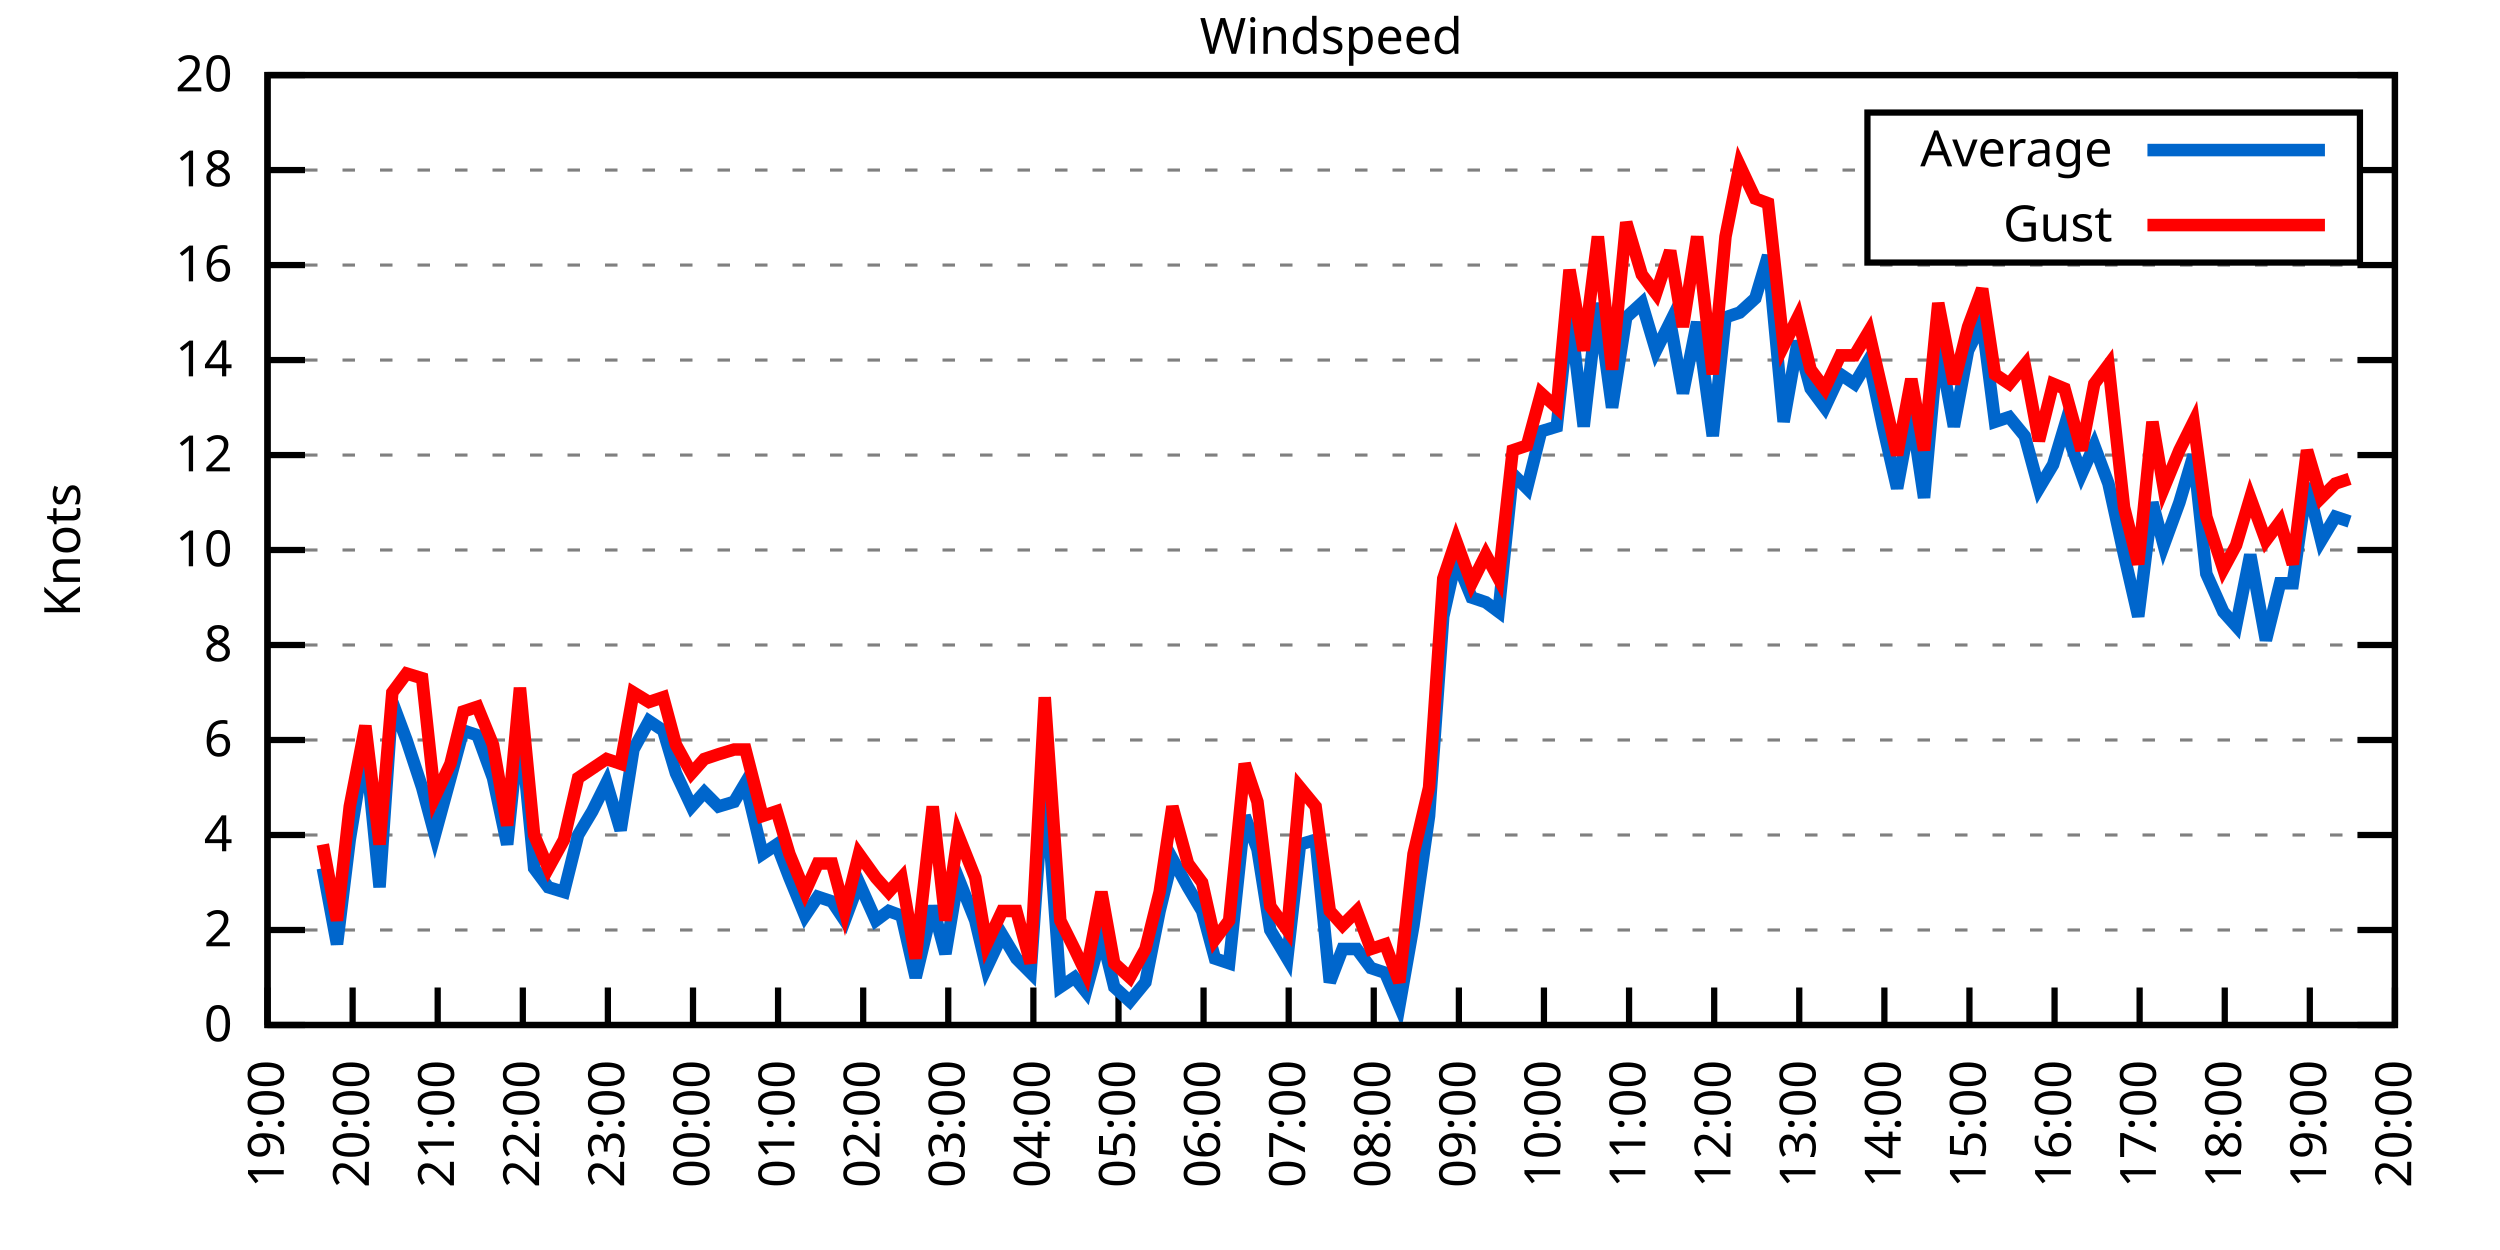
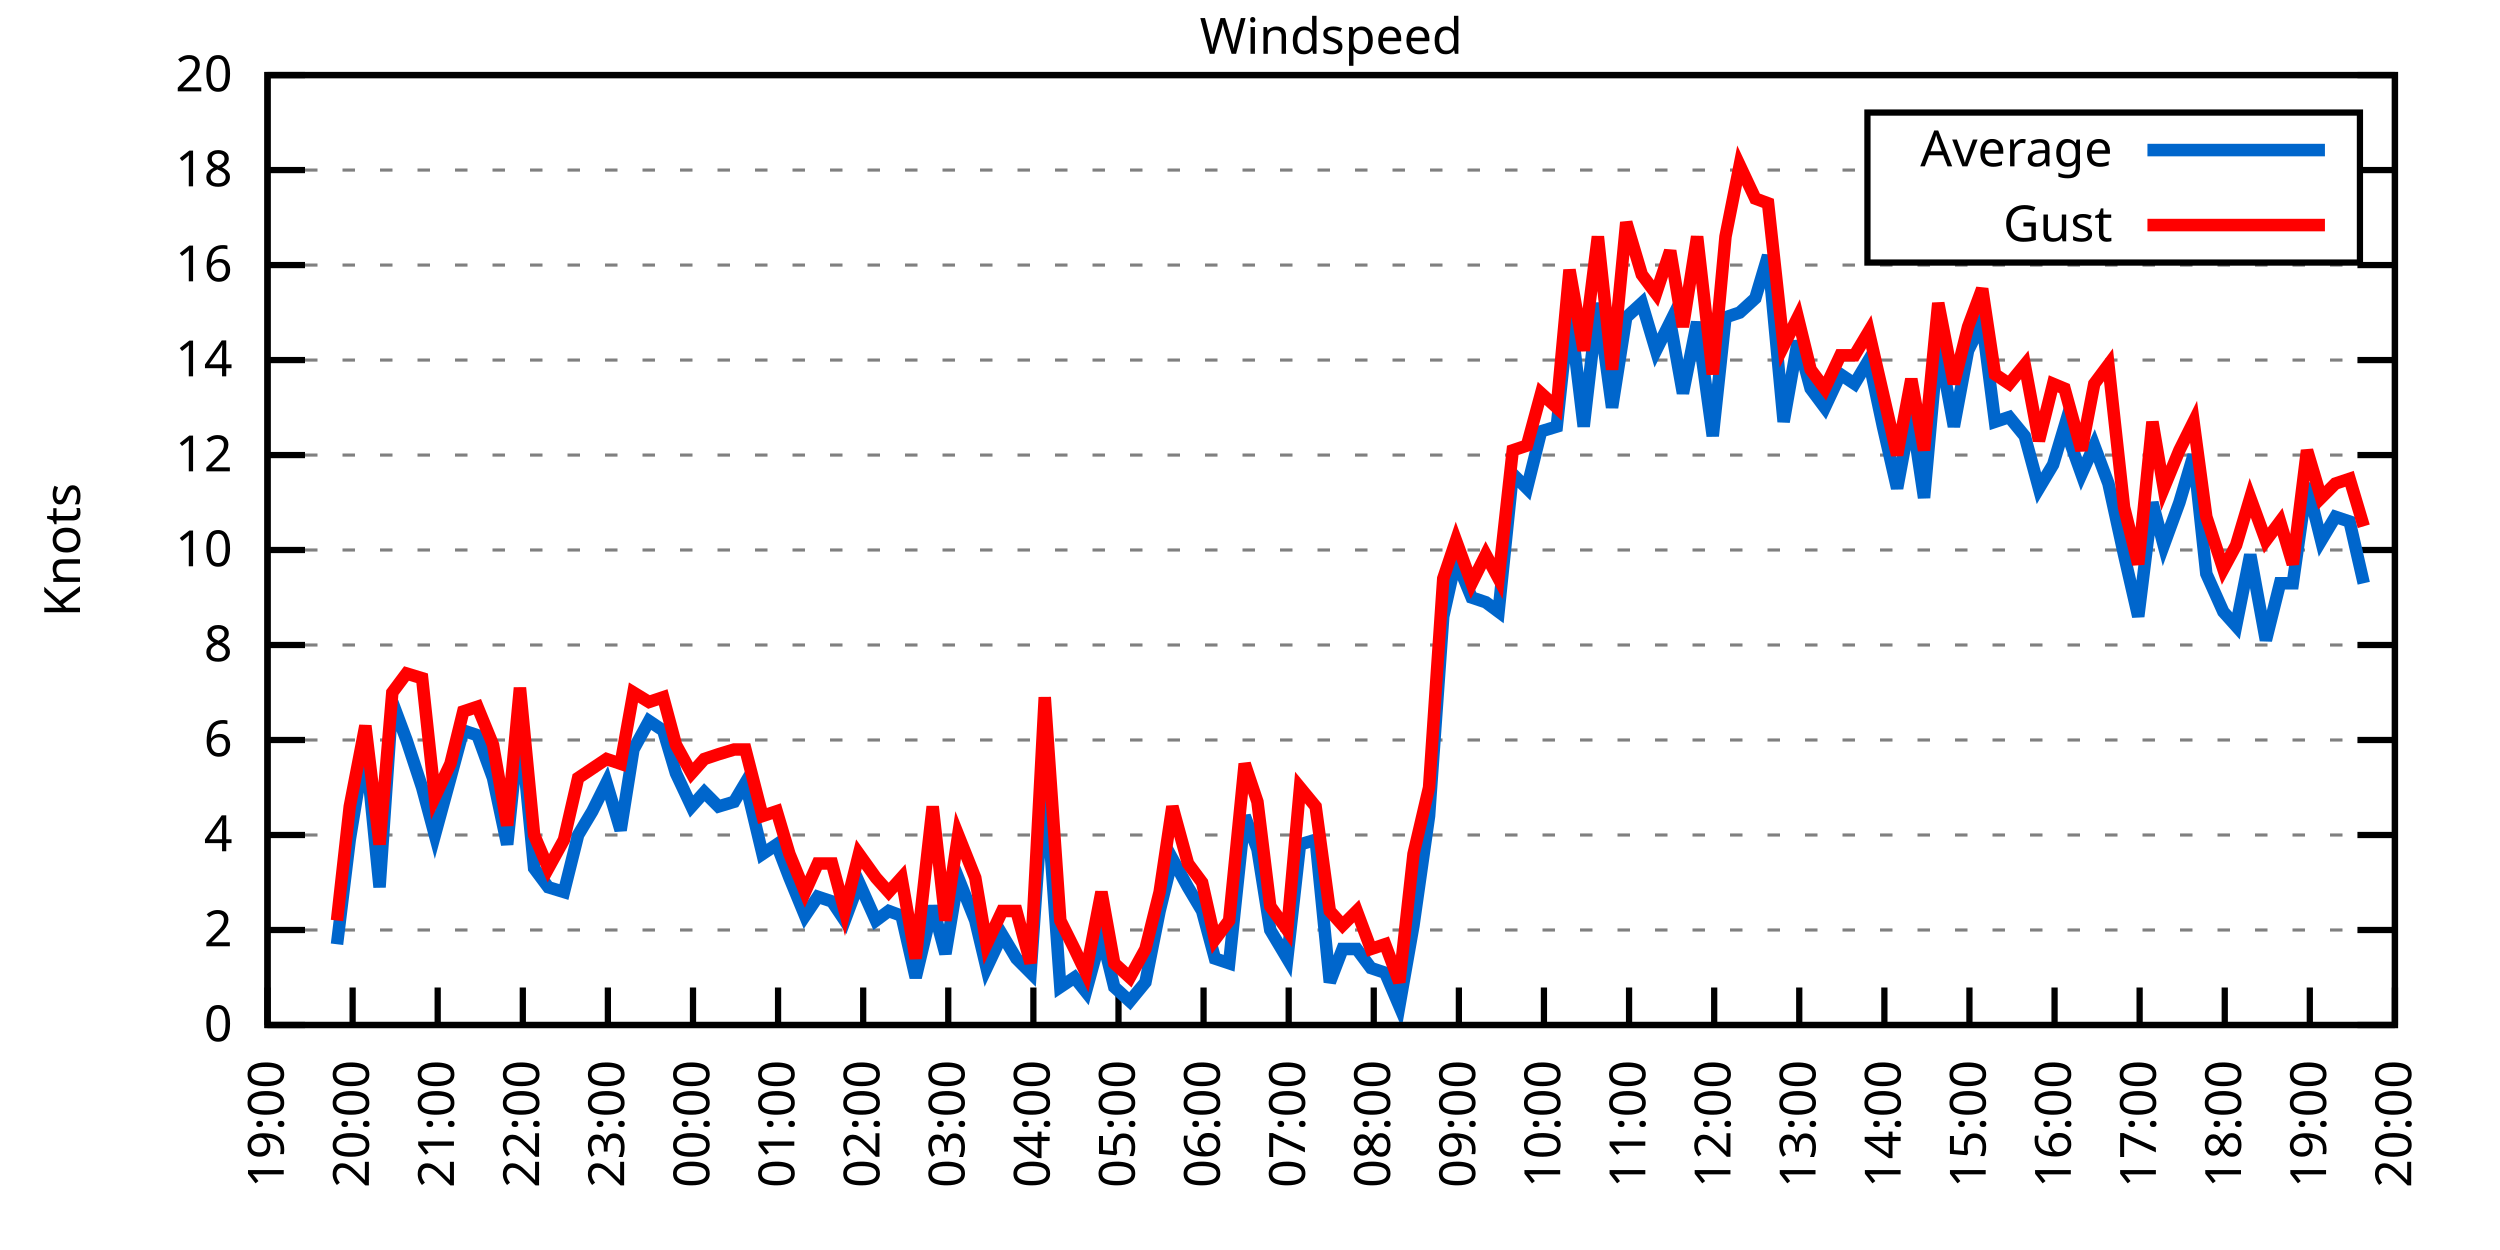
<svg xmlns="http://www.w3.org/2000/svg" xmlns:xlink="http://www.w3.org/1999/xlink" width="400" height="200" viewBox="0 0 400 200">
  <g id="gnuplot_canvas">
    <rect x="0" y="0" width="400" height="200" fill="none" />
    <defs>
      <circle id="gpDot" r="0.5" stroke-width="0.5" stroke="currentColor" />
      <path id="gpPt0" stroke-width="0.333" stroke="currentColor" d="M-1,0 h2 M0,-1 v2" />
      <path id="gpPt1" stroke-width="0.333" stroke="currentColor" d="M-1,-1 L1,1 M1,-1 L-1,1" />
      <path id="gpPt2" stroke-width="0.333" stroke="currentColor" d="M-1,0 L1,0 M0,-1 L0,1 M-1,-1 L1,1 M-1,1 L1,-1" />
      <rect id="gpPt3" stroke-width="0.333" stroke="currentColor" x="-1" y="-1" width="2" height="2" />
      <rect id="gpPt4" stroke-width="0.333" stroke="currentColor" fill="currentColor" x="-1" y="-1" width="2" height="2" />
      <circle id="gpPt5" stroke-width="0.333" stroke="currentColor" cx="0" cy="0" r="1" />
      <use xlink:href="#gpPt5" id="gpPt6" fill="currentColor" stroke="none" />
      <path id="gpPt7" stroke-width="0.333" stroke="currentColor" d="M0,-1.33 L-1.33,0.67 L1.33,0.67 z" />
      <use xlink:href="#gpPt7" id="gpPt8" fill="currentColor" stroke="none" />
      <use xlink:href="#gpPt7" id="gpPt9" stroke="currentColor" transform="rotate(180)" />
      <use xlink:href="#gpPt9" id="gpPt10" fill="currentColor" stroke="none" />
      <use xlink:href="#gpPt3" id="gpPt11" stroke="currentColor" transform="rotate(45)" />
      <use xlink:href="#gpPt11" id="gpPt12" fill="currentColor" stroke="none" />
      <path id="gpPt13" stroke-width="0.333" stroke="currentColor" d="M0,1.330 L1.265,0.411 L0.782,-1.067 L-0.782,-1.076 L-1.265,0.411 z" />
      <use xlink:href="#gpPt13" id="gpPt14" fill="currentColor" stroke="none" />
      <filter id="textbox" filterUnits="objectBoundingBox" x="0" y="0" height="1" width="1">
        <feFlood flood-color="white" flood-opacity="1" result="bgnd" />
        <feComposite in="SourceGraphic" in2="bgnd" operator="atop" />
      </filter>
      <filter id="greybox" filterUnits="objectBoundingBox" x="0" y="0" height="1" width="1">
        <feFlood flood-color="lightgrey" flood-opacity="1" result="grey" />
        <feComposite in="SourceGraphic" in2="grey" operator="atop" />
      </filter>
    </defs>
    <g fill="none" color="white" stroke="currentColor" stroke-width="1.00" stroke-linecap="butt" stroke-linejoin="miter">
</g>
    <g fill="none" color="black" stroke="currentColor" stroke-width="1.00" stroke-linecap="butt" stroke-linejoin="miter">
      <g stroke="none" shape-rendering="crispEdges">
        <polygon fill="rgb(255, 255, 255)" points="42.80,164.00 383.18,164.00 383.18,12.02 42.80,12.02 " />
      </g>
    </g>
    <g fill="none" color="black" stroke="currentColor" stroke-width="1.00" stroke-linecap="butt" stroke-linejoin="miter">
</g>
    <g fill="none" color="black" stroke="black" stroke-width="0.50" stroke-linecap="butt" stroke-linejoin="miter">
</g>
    <g fill="none" color="gray" stroke="currentColor" stroke-width="0.50" stroke-linecap="butt" stroke-linejoin="miter">
      <path stroke="gray" stroke-dasharray="2,4" class="gridline" d="M42.80,164.00 L383.19,164.00  " />
    </g>
    <g fill="none" color="gray" stroke="gray" stroke-width="1.00" stroke-linecap="butt" stroke-linejoin="miter">
</g>
    <g fill="none" color="black" stroke="currentColor" stroke-width="1.00" stroke-linecap="butt" stroke-linejoin="miter">
      <path stroke="black" d="M42.80,164.00 L48.80,164.00 M383.19,164.00 L377.19,164.00  " />
      <g transform="translate(37.20,166.60)" stroke="none" fill="black" font-family="Sans" font-size="8.00" text-anchor="end">
        <text>
          <tspan font-family="Sans"> 0</tspan>
        </text>
      </g>
    </g>
    <g fill="none" color="black" stroke="currentColor" stroke-width="1.00" stroke-linecap="butt" stroke-linejoin="miter">
</g>
    <g fill="none" color="black" stroke="black" stroke-width="0.50" stroke-linecap="butt" stroke-linejoin="miter">
</g>
    <g fill="none" color="gray" stroke="currentColor" stroke-width="0.50" stroke-linecap="butt" stroke-linejoin="miter">
      <path stroke="gray" stroke-dasharray="2,4" class="gridline" d="M42.80,148.80 L383.19,148.80  " />
    </g>
    <g fill="none" color="gray" stroke="gray" stroke-width="1.00" stroke-linecap="butt" stroke-linejoin="miter">
</g>
    <g fill="none" color="black" stroke="currentColor" stroke-width="1.00" stroke-linecap="butt" stroke-linejoin="miter">
      <path stroke="black" d="M42.80,148.80 L48.80,148.80 M383.19,148.80 L377.19,148.80  " />
      <g transform="translate(37.20,151.40)" stroke="none" fill="black" font-family="Sans" font-size="8.00" text-anchor="end">
        <text>
          <tspan font-family="Sans"> 2</tspan>
        </text>
      </g>
    </g>
    <g fill="none" color="black" stroke="currentColor" stroke-width="1.00" stroke-linecap="butt" stroke-linejoin="miter">
</g>
    <g fill="none" color="black" stroke="black" stroke-width="0.50" stroke-linecap="butt" stroke-linejoin="miter">
</g>
    <g fill="none" color="gray" stroke="currentColor" stroke-width="0.50" stroke-linecap="butt" stroke-linejoin="miter">
      <path stroke="gray" stroke-dasharray="2,4" class="gridline" d="M42.80,133.60 L383.19,133.60  " />
    </g>
    <g fill="none" color="gray" stroke="gray" stroke-width="1.00" stroke-linecap="butt" stroke-linejoin="miter">
</g>
    <g fill="none" color="black" stroke="currentColor" stroke-width="1.00" stroke-linecap="butt" stroke-linejoin="miter">
      <path stroke="black" d="M42.80,133.60 L48.80,133.60 M383.19,133.60 L377.19,133.60  " />
      <g transform="translate(37.20,136.20)" stroke="none" fill="black" font-family="Sans" font-size="8.00" text-anchor="end">
        <text>
          <tspan font-family="Sans"> 4</tspan>
        </text>
      </g>
    </g>
    <g fill="none" color="black" stroke="currentColor" stroke-width="1.00" stroke-linecap="butt" stroke-linejoin="miter">
</g>
    <g fill="none" color="black" stroke="black" stroke-width="0.50" stroke-linecap="butt" stroke-linejoin="miter">
</g>
    <g fill="none" color="gray" stroke="currentColor" stroke-width="0.50" stroke-linecap="butt" stroke-linejoin="miter">
      <path stroke="gray" stroke-dasharray="2,4" class="gridline" d="M42.80,118.40 L383.19,118.40  " />
    </g>
    <g fill="none" color="gray" stroke="gray" stroke-width="1.00" stroke-linecap="butt" stroke-linejoin="miter">
</g>
    <g fill="none" color="black" stroke="currentColor" stroke-width="1.00" stroke-linecap="butt" stroke-linejoin="miter">
      <path stroke="black" d="M42.80,118.40 L48.80,118.40 M383.19,118.40 L377.19,118.40  " />
      <g transform="translate(37.20,121.00)" stroke="none" fill="black" font-family="Sans" font-size="8.00" text-anchor="end">
        <text>
          <tspan font-family="Sans"> 6</tspan>
        </text>
      </g>
    </g>
    <g fill="none" color="black" stroke="currentColor" stroke-width="1.00" stroke-linecap="butt" stroke-linejoin="miter">
</g>
    <g fill="none" color="black" stroke="black" stroke-width="0.50" stroke-linecap="butt" stroke-linejoin="miter">
</g>
    <g fill="none" color="gray" stroke="currentColor" stroke-width="0.50" stroke-linecap="butt" stroke-linejoin="miter">
      <path stroke="gray" stroke-dasharray="2,4" class="gridline" d="M42.80,103.20 L383.19,103.20  " />
    </g>
    <g fill="none" color="gray" stroke="gray" stroke-width="1.00" stroke-linecap="butt" stroke-linejoin="miter">
</g>
    <g fill="none" color="black" stroke="currentColor" stroke-width="1.00" stroke-linecap="butt" stroke-linejoin="miter">
      <path stroke="black" d="M42.80,103.20 L48.80,103.20 M383.19,103.20 L377.19,103.20  " />
      <g transform="translate(37.20,105.80)" stroke="none" fill="black" font-family="Sans" font-size="8.00" text-anchor="end">
        <text>
          <tspan font-family="Sans"> 8</tspan>
        </text>
      </g>
    </g>
    <g fill="none" color="black" stroke="currentColor" stroke-width="1.00" stroke-linecap="butt" stroke-linejoin="miter">
</g>
    <g fill="none" color="black" stroke="black" stroke-width="0.50" stroke-linecap="butt" stroke-linejoin="miter">
</g>
    <g fill="none" color="gray" stroke="currentColor" stroke-width="0.50" stroke-linecap="butt" stroke-linejoin="miter">
      <path stroke="gray" stroke-dasharray="2,4" class="gridline" d="M42.80,88.00 L383.19,88.00  " />
    </g>
    <g fill="none" color="gray" stroke="gray" stroke-width="1.00" stroke-linecap="butt" stroke-linejoin="miter">
</g>
    <g fill="none" color="black" stroke="currentColor" stroke-width="1.00" stroke-linecap="butt" stroke-linejoin="miter">
      <path stroke="black" d="M42.80,88.00 L48.80,88.00 M383.19,88.00 L377.19,88.00  " />
      <g transform="translate(37.20,90.60)" stroke="none" fill="black" font-family="Sans" font-size="8.00" text-anchor="end">
        <text>
          <tspan font-family="Sans"> 10</tspan>
        </text>
      </g>
    </g>
    <g fill="none" color="black" stroke="currentColor" stroke-width="1.00" stroke-linecap="butt" stroke-linejoin="miter">
</g>
    <g fill="none" color="black" stroke="black" stroke-width="0.50" stroke-linecap="butt" stroke-linejoin="miter">
</g>
    <g fill="none" color="gray" stroke="currentColor" stroke-width="0.50" stroke-linecap="butt" stroke-linejoin="miter">
      <path stroke="gray" stroke-dasharray="2,4" class="gridline" d="M42.80,72.81 L383.19,72.81  " />
    </g>
    <g fill="none" color="gray" stroke="gray" stroke-width="1.00" stroke-linecap="butt" stroke-linejoin="miter">
</g>
    <g fill="none" color="black" stroke="currentColor" stroke-width="1.00" stroke-linecap="butt" stroke-linejoin="miter">
      <path stroke="black" d="M42.80,72.81 L48.80,72.81 M383.19,72.81 L377.19,72.81  " />
      <g transform="translate(37.20,75.41)" stroke="none" fill="black" font-family="Sans" font-size="8.00" text-anchor="end">
        <text>
          <tspan font-family="Sans"> 12</tspan>
        </text>
      </g>
    </g>
    <g fill="none" color="black" stroke="currentColor" stroke-width="1.00" stroke-linecap="butt" stroke-linejoin="miter">
</g>
    <g fill="none" color="black" stroke="black" stroke-width="0.50" stroke-linecap="butt" stroke-linejoin="miter">
</g>
    <g fill="none" color="gray" stroke="currentColor" stroke-width="0.50" stroke-linecap="butt" stroke-linejoin="miter">
      <path stroke="gray" stroke-dasharray="2,4" class="gridline" d="M42.80,57.61 L383.19,57.61  " />
    </g>
    <g fill="none" color="gray" stroke="gray" stroke-width="1.00" stroke-linecap="butt" stroke-linejoin="miter">
</g>
    <g fill="none" color="black" stroke="currentColor" stroke-width="1.00" stroke-linecap="butt" stroke-linejoin="miter">
      <path stroke="black" d="M42.80,57.61 L48.80,57.61 M383.19,57.61 L377.19,57.61  " />
      <g transform="translate(37.20,60.21)" stroke="none" fill="black" font-family="Sans" font-size="8.00" text-anchor="end">
        <text>
          <tspan font-family="Sans"> 14</tspan>
        </text>
      </g>
    </g>
    <g fill="none" color="black" stroke="currentColor" stroke-width="1.00" stroke-linecap="butt" stroke-linejoin="miter">
</g>
    <g fill="none" color="black" stroke="black" stroke-width="0.50" stroke-linecap="butt" stroke-linejoin="miter">
</g>
    <g fill="none" color="gray" stroke="currentColor" stroke-width="0.50" stroke-linecap="butt" stroke-linejoin="miter">
      <path stroke="gray" stroke-dasharray="2,4" class="gridline" d="M42.80,42.41 L383.19,42.41  " />
    </g>
    <g fill="none" color="gray" stroke="gray" stroke-width="1.00" stroke-linecap="butt" stroke-linejoin="miter">
</g>
    <g fill="none" color="black" stroke="currentColor" stroke-width="1.00" stroke-linecap="butt" stroke-linejoin="miter">
      <path stroke="black" d="M42.80,42.41 L48.80,42.41 M383.19,42.41 L377.19,42.41  " />
      <g transform="translate(37.20,45.01)" stroke="none" fill="black" font-family="Sans" font-size="8.00" text-anchor="end">
        <text>
          <tspan font-family="Sans"> 16</tspan>
        </text>
      </g>
    </g>
    <g fill="none" color="black" stroke="currentColor" stroke-width="1.00" stroke-linecap="butt" stroke-linejoin="miter">
</g>
    <g fill="none" color="black" stroke="black" stroke-width="0.50" stroke-linecap="butt" stroke-linejoin="miter">
</g>
    <g fill="none" color="gray" stroke="currentColor" stroke-width="0.50" stroke-linecap="butt" stroke-linejoin="miter">
      <path stroke="gray" stroke-dasharray="2,4" class="gridline" d="M42.80,27.21 L298.79,27.21 M377.59,27.21 L383.19,27.21  " />
    </g>
    <g fill="none" color="gray" stroke="gray" stroke-width="1.00" stroke-linecap="butt" stroke-linejoin="miter">
</g>
    <g fill="none" color="black" stroke="currentColor" stroke-width="1.00" stroke-linecap="butt" stroke-linejoin="miter">
      <path stroke="black" d="M42.80,27.21 L48.80,27.21 M383.19,27.21 L377.19,27.21  " />
      <g transform="translate(37.20,29.81)" stroke="none" fill="black" font-family="Sans" font-size="8.00" text-anchor="end">
        <text>
          <tspan font-family="Sans"> 18</tspan>
        </text>
      </g>
    </g>
    <g fill="none" color="black" stroke="currentColor" stroke-width="1.00" stroke-linecap="butt" stroke-linejoin="miter">
</g>
    <g fill="none" color="black" stroke="black" stroke-width="0.50" stroke-linecap="butt" stroke-linejoin="miter">
</g>
    <g fill="none" color="gray" stroke="currentColor" stroke-width="0.50" stroke-linecap="butt" stroke-linejoin="miter">
      <path stroke="gray" stroke-dasharray="2,4" class="gridline" d="M42.80,12.01 L383.19,12.01  " />
    </g>
    <g fill="none" color="gray" stroke="gray" stroke-width="1.00" stroke-linecap="butt" stroke-linejoin="miter">
</g>
    <g fill="none" color="black" stroke="currentColor" stroke-width="1.00" stroke-linecap="butt" stroke-linejoin="miter">
      <path stroke="black" d="M42.80,12.01 L48.80,12.01 M383.19,12.01 L377.19,12.01  " />
      <g transform="translate(37.20,14.61)" stroke="none" fill="black" font-family="Sans" font-size="8.00" text-anchor="end">
        <text>
          <tspan font-family="Sans"> 20</tspan>
        </text>
      </g>
    </g>
    <g fill="none" color="black" stroke="currentColor" stroke-width="1.00" stroke-linecap="butt" stroke-linejoin="miter">
      <path stroke="black" d="M42.80,164.00 L42.80,158.00  " />
      <g transform="translate(45.40,169.60) rotate(270.00)" stroke="none" fill="black" font-family="Sans" font-size="8.00" text-anchor="end">
        <text>
          <tspan font-family="Sans">19:00</tspan>
        </text>
      </g>
    </g>
    <g fill="none" color="black" stroke="currentColor" stroke-width="1.00" stroke-linecap="butt" stroke-linejoin="miter">
      <path stroke="black" d="M56.42,164.00 L56.42,158.00  " />
      <g transform="translate(59.02,169.60) rotate(270.00)" stroke="none" fill="black" font-family="Sans" font-size="8.00" text-anchor="end">
        <text>
          <tspan font-family="Sans">20:00</tspan>
        </text>
      </g>
    </g>
    <g fill="none" color="black" stroke="currentColor" stroke-width="1.00" stroke-linecap="butt" stroke-linejoin="miter">
      <path stroke="black" d="M70.03,164.00 L70.03,158.00  " />
      <g transform="translate(72.63,169.60) rotate(270.00)" stroke="none" fill="black" font-family="Sans" font-size="8.00" text-anchor="end">
        <text>
          <tspan font-family="Sans">21:00</tspan>
        </text>
      </g>
    </g>
    <g fill="none" color="black" stroke="currentColor" stroke-width="1.00" stroke-linecap="butt" stroke-linejoin="miter">
      <path stroke="black" d="M83.65,164.00 L83.65,158.00  " />
      <g transform="translate(86.25,169.60) rotate(270.00)" stroke="none" fill="black" font-family="Sans" font-size="8.00" text-anchor="end">
        <text>
          <tspan font-family="Sans">22:00</tspan>
        </text>
      </g>
    </g>
    <g fill="none" color="black" stroke="currentColor" stroke-width="1.00" stroke-linecap="butt" stroke-linejoin="miter">
      <path stroke="black" d="M97.26,164.00 L97.26,158.00  " />
      <g transform="translate(99.86,169.60) rotate(270.00)" stroke="none" fill="black" font-family="Sans" font-size="8.00" text-anchor="end">
        <text>
          <tspan font-family="Sans">23:00</tspan>
        </text>
      </g>
    </g>
    <g fill="none" color="black" stroke="currentColor" stroke-width="1.00" stroke-linecap="butt" stroke-linejoin="miter">
      <path stroke="black" d="M110.88,164.00 L110.88,158.00  " />
      <g transform="translate(113.48,169.60) rotate(270.00)" stroke="none" fill="black" font-family="Sans" font-size="8.00" text-anchor="end">
        <text>
          <tspan font-family="Sans">00:00</tspan>
        </text>
      </g>
    </g>
    <g fill="none" color="black" stroke="currentColor" stroke-width="1.00" stroke-linecap="butt" stroke-linejoin="miter">
      <path stroke="black" d="M124.49,164.00 L124.49,158.00  " />
      <g transform="translate(127.09,169.60) rotate(270.00)" stroke="none" fill="black" font-family="Sans" font-size="8.00" text-anchor="end">
        <text>
          <tspan font-family="Sans">01:00</tspan>
        </text>
      </g>
    </g>
    <g fill="none" color="black" stroke="currentColor" stroke-width="1.00" stroke-linecap="butt" stroke-linejoin="miter">
      <path stroke="black" d="M138.11,164.00 L138.11,158.00  " />
      <g transform="translate(140.71,169.60) rotate(270.00)" stroke="none" fill="black" font-family="Sans" font-size="8.00" text-anchor="end">
        <text>
          <tspan font-family="Sans">02:00</tspan>
        </text>
      </g>
    </g>
    <g fill="none" color="black" stroke="currentColor" stroke-width="1.00" stroke-linecap="butt" stroke-linejoin="miter">
      <path stroke="black" d="M151.72,164.00 L151.72,158.00  " />
      <g transform="translate(154.32,169.60) rotate(270.00)" stroke="none" fill="black" font-family="Sans" font-size="8.00" text-anchor="end">
        <text>
          <tspan font-family="Sans">03:00</tspan>
        </text>
      </g>
    </g>
    <g fill="none" color="black" stroke="currentColor" stroke-width="1.00" stroke-linecap="butt" stroke-linejoin="miter">
      <path stroke="black" d="M165.34,164.00 L165.34,158.00  " />
      <g transform="translate(167.94,169.60) rotate(270.00)" stroke="none" fill="black" font-family="Sans" font-size="8.00" text-anchor="end">
        <text>
          <tspan font-family="Sans">04:00</tspan>
        </text>
      </g>
    </g>
    <g fill="none" color="black" stroke="currentColor" stroke-width="1.00" stroke-linecap="butt" stroke-linejoin="miter">
      <path stroke="black" d="M178.96,164.00 L178.96,158.00  " />
      <g transform="translate(181.56,169.60) rotate(270.00)" stroke="none" fill="black" font-family="Sans" font-size="8.00" text-anchor="end">
        <text>
          <tspan font-family="Sans">05:00</tspan>
        </text>
      </g>
    </g>
    <g fill="none" color="black" stroke="currentColor" stroke-width="1.00" stroke-linecap="butt" stroke-linejoin="miter">
      <path stroke="black" d="M192.57,164.00 L192.57,158.00  " />
      <g transform="translate(195.17,169.60) rotate(270.00)" stroke="none" fill="black" font-family="Sans" font-size="8.00" text-anchor="end">
        <text>
          <tspan font-family="Sans">06:00</tspan>
        </text>
      </g>
    </g>
    <g fill="none" color="black" stroke="currentColor" stroke-width="1.00" stroke-linecap="butt" stroke-linejoin="miter">
      <path stroke="black" d="M206.19,164.00 L206.19,158.00  " />
      <g transform="translate(208.79,169.60) rotate(270.00)" stroke="none" fill="black" font-family="Sans" font-size="8.00" text-anchor="end">
        <text>
          <tspan font-family="Sans">07:00</tspan>
        </text>
      </g>
    </g>
    <g fill="none" color="black" stroke="currentColor" stroke-width="1.00" stroke-linecap="butt" stroke-linejoin="miter">
      <path stroke="black" d="M219.80,164.00 L219.80,158.00  " />
      <g transform="translate(222.40,169.60) rotate(270.00)" stroke="none" fill="black" font-family="Sans" font-size="8.00" text-anchor="end">
        <text>
          <tspan font-family="Sans">08:00</tspan>
        </text>
      </g>
    </g>
    <g fill="none" color="black" stroke="currentColor" stroke-width="1.00" stroke-linecap="butt" stroke-linejoin="miter">
      <path stroke="black" d="M233.42,164.00 L233.42,158.00  " />
      <g transform="translate(236.02,169.60) rotate(270.00)" stroke="none" fill="black" font-family="Sans" font-size="8.00" text-anchor="end">
        <text>
          <tspan font-family="Sans">09:00</tspan>
        </text>
      </g>
    </g>
    <g fill="none" color="black" stroke="currentColor" stroke-width="1.00" stroke-linecap="butt" stroke-linejoin="miter">
      <path stroke="black" d="M247.03,164.00 L247.03,158.00  " />
      <g transform="translate(249.63,169.60) rotate(270.00)" stroke="none" fill="black" font-family="Sans" font-size="8.00" text-anchor="end">
        <text>
          <tspan font-family="Sans">10:00</tspan>
        </text>
      </g>
    </g>
    <g fill="none" color="black" stroke="currentColor" stroke-width="1.00" stroke-linecap="butt" stroke-linejoin="miter">
      <path stroke="black" d="M260.65,164.00 L260.65,158.00  " />
      <g transform="translate(263.25,169.60) rotate(270.00)" stroke="none" fill="black" font-family="Sans" font-size="8.00" text-anchor="end">
        <text>
          <tspan font-family="Sans">11:00</tspan>
        </text>
      </g>
    </g>
    <g fill="none" color="black" stroke="currentColor" stroke-width="1.00" stroke-linecap="butt" stroke-linejoin="miter">
      <path stroke="black" d="M274.27,164.00 L274.27,158.00  " />
      <g transform="translate(276.87,169.60) rotate(270.00)" stroke="none" fill="black" font-family="Sans" font-size="8.00" text-anchor="end">
        <text>
          <tspan font-family="Sans">12:00</tspan>
        </text>
      </g>
    </g>
    <g fill="none" color="black" stroke="currentColor" stroke-width="1.00" stroke-linecap="butt" stroke-linejoin="miter">
      <path stroke="black" d="M287.88,164.00 L287.88,158.00  " />
      <g transform="translate(290.48,169.60) rotate(270.00)" stroke="none" fill="black" font-family="Sans" font-size="8.00" text-anchor="end">
        <text>
          <tspan font-family="Sans">13:00</tspan>
        </text>
      </g>
    </g>
    <g fill="none" color="black" stroke="currentColor" stroke-width="1.00" stroke-linecap="butt" stroke-linejoin="miter">
      <path stroke="black" d="M301.50,164.00 L301.50,158.00  " />
      <g transform="translate(304.10,169.60) rotate(270.00)" stroke="none" fill="black" font-family="Sans" font-size="8.00" text-anchor="end">
        <text>
          <tspan font-family="Sans">14:00</tspan>
        </text>
      </g>
    </g>
    <g fill="none" color="black" stroke="currentColor" stroke-width="1.00" stroke-linecap="butt" stroke-linejoin="miter">
      <path stroke="black" d="M315.11,164.00 L315.11,158.00  " />
      <g transform="translate(317.71,169.60) rotate(270.00)" stroke="none" fill="black" font-family="Sans" font-size="8.00" text-anchor="end">
        <text>
          <tspan font-family="Sans">15:00</tspan>
        </text>
      </g>
    </g>
    <g fill="none" color="black" stroke="currentColor" stroke-width="1.00" stroke-linecap="butt" stroke-linejoin="miter">
      <path stroke="black" d="M328.73,164.00 L328.73,158.00  " />
      <g transform="translate(331.33,169.60) rotate(270.00)" stroke="none" fill="black" font-family="Sans" font-size="8.00" text-anchor="end">
        <text>
          <tspan font-family="Sans">16:00</tspan>
        </text>
      </g>
    </g>
    <g fill="none" color="black" stroke="currentColor" stroke-width="1.00" stroke-linecap="butt" stroke-linejoin="miter">
      <path stroke="black" d="M342.34,164.00 L342.34,158.00  " />
      <g transform="translate(344.94,169.60) rotate(270.00)" stroke="none" fill="black" font-family="Sans" font-size="8.00" text-anchor="end">
        <text>
          <tspan font-family="Sans">17:00</tspan>
        </text>
      </g>
    </g>
    <g fill="none" color="black" stroke="currentColor" stroke-width="1.00" stroke-linecap="butt" stroke-linejoin="miter">
      <path stroke="black" d="M355.96,164.00 L355.96,158.00  " />
      <g transform="translate(358.56,169.60) rotate(270.00)" stroke="none" fill="black" font-family="Sans" font-size="8.00" text-anchor="end">
        <text>
          <tspan font-family="Sans">18:00</tspan>
        </text>
      </g>
    </g>
    <g fill="none" color="black" stroke="currentColor" stroke-width="1.00" stroke-linecap="butt" stroke-linejoin="miter">
      <path stroke="black" d="M369.57,164.00 L369.57,158.00  " />
      <g transform="translate(372.17,169.60) rotate(270.00)" stroke="none" fill="black" font-family="Sans" font-size="8.00" text-anchor="end">
        <text>
          <tspan font-family="Sans">19:00</tspan>
        </text>
      </g>
    </g>
    <g fill="none" color="black" stroke="currentColor" stroke-width="1.00" stroke-linecap="butt" stroke-linejoin="miter">
      <path stroke="black" d="M383.19,164.00 L383.19,158.00  " />
      <g transform="translate(385.79,169.60) rotate(270.00)" stroke="none" fill="black" font-family="Sans" font-size="8.00" text-anchor="end">
        <text>
          <tspan font-family="Sans">20:00</tspan>
        </text>
      </g>
    </g>
    <g fill="none" color="black" stroke="currentColor" stroke-width="1.00" stroke-linecap="butt" stroke-linejoin="miter">
</g>
    <g fill="none" color="black" stroke="currentColor" stroke-width="1.00" stroke-linecap="butt" stroke-linejoin="miter">
      <path stroke="black" d="M42.80,12.01 L42.80,164.00 L383.19,164.00 L383.19,12.01 L42.80,12.01 Z  " />
    </g>
    <g fill="none" color="black" stroke="currentColor" stroke-width="1.00" stroke-linecap="butt" stroke-linejoin="miter">
</g>
    <g fill="none" color="black" stroke="currentColor" stroke-width="1.00" stroke-linecap="butt" stroke-linejoin="miter">
      <path stroke="black" d="M298.79,42.01 L298.79,18.01 L377.59,18.01 L377.59,42.01 L298.79,42.01 Z  " />
    </g>
    <g id="Windspeed_plot_1">
      <g fill="none" color="white" stroke="black" stroke-width="2.00" stroke-linecap="butt" stroke-linejoin="miter">
</g>
      <g fill="none" color="black" stroke="currentColor" stroke-width="2.00" stroke-linecap="butt" stroke-linejoin="miter">
        <g transform="translate(337.99,26.61)" stroke="none" fill="black" font-family="Sans" font-size="8.00" text-anchor="end">
          <text>
            <tspan font-family="Sans">Average</tspan>
          </text>
        </g>
      </g>
      <g fill="none" color="black" stroke="currentColor" stroke-width="2.00" stroke-linecap="butt" stroke-linejoin="miter">
-         <path stroke="rgb(  0, 102, 204)" d="M343.59,24.01 L371.99,24.01 M51.65,138.92 L53.92,151.08 L55.96,134.36 L58.46,119.16 L60.73,141.96 L62.77,112.32   L65.04,118.40 L67.54,126.00 L69.58,133.60 L72.07,124.48 L74.12,116.88 L76.39,117.64 L78.88,124.48 L81.15,135.12   L83.19,115.36 L85.46,138.92 L87.73,141.96 L90.23,142.72 L92.50,133.60 L94.77,129.80 L97.04,125.24 L99.30,132.84   L101.35,119.92 L103.84,115.36 L106.11,116.88 L108.15,123.72 L110.65,129.04 L112.69,126.76 L114.96,129.04 L117.46,128.28   L119.27,125.24 L122.00,136.64 L124.27,135.12 L126.31,140.44 L128.81,146.52 L130.85,143.48 L133.12,144.24 L135.16,147.28   L137.43,141.20 L140.15,147.28 L142.19,145.76 L144.24,146.52 L146.51,156.40 L149.23,145.00 L151.27,152.60 L153.31,140.44   L156.04,147.28 L157.85,154.88 L160.35,149.56 L162.62,153.36 L164.89,155.64 L167.16,122.96 L169.65,157.92 L171.92,156.40   L173.74,158.68 L176.23,149.56 L178.28,157.92 L180.77,160.20 L183.27,157.16 L185.54,145.76 L187.58,137.40 L190.08,141.96   L192.34,145.76 L194.39,153.36 L196.66,154.12 L199.15,130.56 L201.19,135.88 L203.24,148.80 L205.96,153.36 L208.00,135.12   L210.50,134.36 L212.77,157.16 L214.81,151.84 L217.08,151.84 L219.35,154.88 L221.62,155.64 L223.89,160.96 L226.16,148.04   L228.65,130.56 L230.92,98.64 L232.96,89.52 L235.46,95.60 L237.73,96.36 L239.77,97.88 L242.04,75.85 L244.31,78.13   L246.58,69.01 L249.08,68.25 L251.12,49.25 L253.39,68.25 L255.66,48.49 L257.93,65.21 L260.20,50.77 L262.69,48.49   L264.96,56.09 L267.23,51.53 L269.27,62.93 L271.54,51.53 L274.04,69.77 L276.08,50.77 L278.35,50.01 L280.85,47.73   L282.89,40.89 L285.38,67.49 L287.65,54.57 L289.70,62.17 L291.97,65.21 L294.46,59.89 L296.73,61.41 L299.00,57.61   L301.27,68.25 L303.54,78.13 L305.81,65.97 L307.85,79.65 L310.12,54.57 L312.62,68.25 L314.89,56.09 L317.15,51.53   L319.20,67.49 L321.47,66.73 L323.96,69.77 L326.23,78.13 L328.50,74.33 L330.32,68.25 L333.04,75.85 L335.08,71.29   L337.35,77.37 L339.85,88.76 L342.12,98.64 L344.39,80.41 L346.20,87.25 L348.70,80.41 L350.97,72.81 L353.01,91.80   L355.73,97.88 L357.77,100.16 L360.04,88.76 L362.54,102.44 L364.81,93.32 L366.85,93.32 L369.12,77.37 L371.39,86.49   L373.66,82.69 L375.93,83.45  " />
+         <path stroke="rgb(  0, 102, 204)" d="M343.59,24.01 L371.99,24.01 M53.92,151.08 L55.96,134.36 L58.46,119.16 L60.73,141.96 L62.77,112.32 L65.04,118.40   L67.54,126.00 L69.58,133.60 L72.07,124.48 L74.12,116.88 L76.39,117.64 L78.88,124.48 L81.15,135.12 L83.19,115.36   L85.46,138.92 L87.73,141.96 L90.23,142.72 L92.50,133.60 L94.77,129.80 L97.04,125.24 L99.30,132.84 L101.35,119.92   L103.84,115.36 L106.11,116.88 L108.15,123.72 L110.65,129.04 L112.69,126.76 L114.96,129.04 L117.46,128.28 L119.27,125.24   L122.00,136.64 L124.27,135.12 L126.31,140.44 L128.81,146.52 L130.85,143.48 L133.12,144.24 L135.16,147.28 L137.43,141.20   L140.15,147.28 L142.19,145.76 L144.24,146.52 L146.51,156.40 L149.23,145.00 L151.27,152.60 L153.31,140.44 L156.04,147.28   L157.85,154.88 L160.35,149.56 L162.62,153.36 L164.89,155.64 L167.16,122.96 L169.65,157.92 L171.92,156.40 L173.74,158.68   L176.23,149.56 L178.28,157.92 L180.77,160.20 L183.27,157.16 L185.54,145.76 L187.58,137.40 L190.08,141.96 L192.34,145.76   L194.39,153.36 L196.66,154.12 L199.15,130.56 L201.19,135.88 L203.24,148.80 L205.96,153.36 L208.00,135.12 L210.50,134.36   L212.77,157.16 L214.81,151.84 L217.08,151.84 L219.35,154.88 L221.62,155.64 L223.89,160.96 L226.16,148.04 L228.65,130.56   L230.92,98.64 L232.96,89.52 L235.46,95.60 L237.73,96.36 L239.77,97.88 L242.04,75.85 L244.31,78.13 L246.58,69.01   L249.08,68.25 L251.12,49.25 L253.39,68.25 L255.66,48.49 L257.93,65.21 L260.20,50.77 L262.69,48.49 L264.96,56.09   L267.23,51.53 L269.27,62.93 L271.54,51.53 L274.04,69.77 L276.08,50.77 L278.35,50.01 L280.85,47.73 L282.89,40.89   L285.38,67.49 L287.65,54.57 L289.70,62.17 L291.97,65.21 L294.46,59.89 L296.73,61.41 L299.00,57.61 L301.27,68.25   L303.54,78.13 L305.81,65.97 L307.85,79.65 L310.12,54.57 L312.62,68.25 L314.89,56.09 L317.15,51.53 L319.20,67.49   L321.47,66.73 L323.96,69.77 L326.23,78.13 L328.50,74.33 L330.32,68.25 L333.04,75.85 L335.08,71.29 L337.35,77.37   L339.85,88.76 L342.12,98.64 L344.39,80.41 L346.20,87.25 L348.70,80.41 L350.97,72.81 L353.01,91.80 L355.73,97.88   L357.77,100.16 L360.04,88.76 L362.54,102.44 L364.81,93.32 L366.85,93.32 L369.12,77.37 L371.39,86.49 L373.66,82.69   L375.93,83.45 L378.20,93.32  " />
      </g>
    </g>
    <g id="Windspeed_plot_2">
      <g fill="none" color="black" stroke="currentColor" stroke-width="2.00" stroke-linecap="butt" stroke-linejoin="miter">
        <g transform="translate(337.99,38.61)" stroke="none" fill="black" font-family="Sans" font-size="8.00" text-anchor="end">
          <text>
            <tspan font-family="Sans">Gust</tspan>
          </text>
        </g>
      </g>
      <g fill="none" color="black" stroke="currentColor" stroke-width="2.00" stroke-linecap="butt" stroke-linejoin="miter">
-         <path stroke="rgb(255,   0,   0)" d="M343.59,36.01 L371.99,36.01 M51.65,135.12 L53.92,147.28 L55.96,129.04 L58.46,116.12 L60.73,135.12 L62.77,110.80   L65.04,107.76 L67.54,108.52 L69.58,127.52 L72.07,122.20 L74.12,113.84 L76.39,113.08 L78.88,119.16 L81.15,132.08   L83.19,110.04 L85.46,133.60 L87.73,138.92 L90.23,134.36 L92.50,124.48 L94.77,122.96 L97.04,121.44 L99.30,122.20   L101.35,110.80 L103.84,112.32 L106.11,111.56 L108.15,119.16 L110.65,123.72 L112.69,121.44 L114.96,120.68 L117.46,119.92   L119.27,119.92 L122.00,130.56 L124.27,129.80 L126.31,136.64 L128.81,142.72 L130.85,138.16 L133.12,138.16 L135.16,145.76   L137.43,136.64 L140.15,140.44 L142.19,142.72 L144.24,140.44 L146.51,153.36 L149.23,129.04 L151.27,147.28 L153.31,133.60   L156.04,140.44 L157.85,151.08 L160.35,145.76 L162.62,145.76 L164.89,154.12 L167.16,111.56 L169.65,147.28 L171.92,151.84   L173.74,155.64 L176.23,142.72 L178.28,154.12 L180.77,156.40 L183.27,151.84 L185.54,142.72 L187.58,129.04 L190.08,138.16   L192.34,141.20 L194.39,150.32 L196.66,147.28 L199.15,122.20 L201.19,128.28 L203.24,145.00 L205.96,148.80 L208.00,126.00   L210.50,129.04 L212.77,145.76 L214.81,148.04 L217.08,145.76 L219.35,151.84 L221.62,151.08 L223.89,157.16 L226.16,136.64   L228.65,126.00 L230.92,92.56 L232.96,86.49 L235.46,93.32 L237.73,88.76 L239.77,92.56 L242.04,72.05 L244.31,71.29   L246.58,62.93 L249.08,65.21 L251.12,43.17 L253.39,56.09 L255.66,37.85 L257.93,59.13 L260.20,35.57 L262.69,43.93   L264.96,46.97 L267.23,40.13 L269.27,52.29 L271.54,37.85 L274.04,59.89 L276.08,37.85 L278.35,26.45 L280.85,31.77   L282.89,32.53 L285.38,55.33 L287.65,50.77 L289.70,59.13 L291.97,62.17 L294.46,56.85 L296.73,56.85 L299.00,53.05   L301.27,62.93 L303.54,72.81 L305.81,60.65 L307.85,72.05 L310.12,48.49 L312.62,61.41 L314.89,52.29 L317.15,46.21   L319.20,59.89 L321.47,61.41 L323.96,58.37 L326.23,70.53 L328.50,61.41 L330.32,62.17 L333.04,72.05 L335.08,61.41   L337.35,58.37 L339.85,81.17 L342.12,90.28 L344.39,67.49 L346.20,78.13 L348.70,72.05 L350.97,67.49 L353.01,82.69   L355.73,91.04 L357.77,87.25 L360.04,79.65 L362.54,86.49 L364.81,83.45 L366.85,90.28 L369.12,72.05 L371.39,79.65   L373.66,77.37 L375.93,76.61  " />
+         <path stroke="rgb(255,   0,   0)" d="M343.59,36.01 L371.99,36.01 M53.92,147.28 L55.96,129.04 L58.46,116.12 L60.73,135.12 L62.77,110.80 L65.04,107.76   L67.54,108.52 L69.58,127.52 L72.07,122.20 L74.12,113.84 L76.39,113.08 L78.88,119.16 L81.15,132.08 L83.19,110.04   L85.46,133.60 L87.73,138.92 L90.23,134.36 L92.50,124.48 L94.77,122.96 L97.04,121.44 L99.30,122.20 L101.35,110.80   L103.84,112.32 L106.11,111.56 L108.15,119.16 L110.65,123.72 L112.69,121.44 L114.96,120.68 L117.46,119.92 L119.27,119.92   L122.00,130.56 L124.27,129.80 L126.31,136.64 L128.81,142.72 L130.85,138.16 L133.12,138.16 L135.16,145.76 L137.43,136.64   L140.15,140.44 L142.19,142.72 L144.24,140.44 L146.51,153.36 L149.23,129.04 L151.27,147.28 L153.31,133.60 L156.04,140.44   L157.85,151.08 L160.35,145.76 L162.62,145.76 L164.89,154.12 L167.16,111.56 L169.65,147.28 L171.92,151.84 L173.74,155.64   L176.23,142.72 L178.28,154.12 L180.77,156.40 L183.27,151.84 L185.54,142.72 L187.58,129.04 L190.08,138.16 L192.34,141.20   L194.39,150.32 L196.66,147.28 L199.15,122.20 L201.19,128.28 L203.24,145.00 L205.96,148.80 L208.00,126.00 L210.50,129.04   L212.77,145.76 L214.81,148.04 L217.08,145.76 L219.35,151.84 L221.62,151.08 L223.89,157.16 L226.16,136.64 L228.65,126.00   L230.92,92.56 L232.96,86.49 L235.46,93.32 L237.73,88.76 L239.77,92.56 L242.04,72.05 L244.31,71.29 L246.58,62.93   L249.08,65.21 L251.12,43.17 L253.39,56.09 L255.66,37.85 L257.93,59.13 L260.20,35.57 L262.69,43.93 L264.96,46.97   L267.23,40.13 L269.27,52.29 L271.54,37.85 L274.04,59.89 L276.08,37.85 L278.35,26.45 L280.85,31.77 L282.89,32.53   L285.38,55.33 L287.65,50.77 L289.70,59.13 L291.97,62.17 L294.46,56.85 L296.73,56.85 L299.00,53.05 L301.27,62.93   L303.54,72.81 L305.81,60.65 L307.85,72.05 L310.12,48.49 L312.62,61.41 L314.89,52.29 L317.15,46.21 L319.20,59.89   L321.47,61.41 L323.96,58.37 L326.23,70.53 L328.50,61.41 L330.32,62.17 L333.04,72.05 L335.08,61.41 L337.35,58.37   L339.85,81.17 L342.12,90.28 L344.39,67.49 L346.20,78.13 L348.70,72.05 L350.97,67.49 L353.01,82.69 L355.73,91.04   L357.77,87.25 L360.04,79.65 L362.54,86.49 L364.81,83.45 L366.85,90.28 L369.12,72.05 L371.39,79.65 L373.66,77.37   L375.93,76.61 L378.20,84.21  " />
      </g>
    </g>
    <g fill="none" color="black" stroke="currentColor" stroke-width="2.00" stroke-linecap="butt" stroke-linejoin="miter">
</g>
    <g fill="none" color="black" stroke="black" stroke-width="1.00" stroke-linecap="butt" stroke-linejoin="miter">
</g>
    <g fill="none" color="black" stroke="currentColor" stroke-width="1.00" stroke-linecap="butt" stroke-linejoin="miter">
      <path stroke="black" d="M42.80,12.01 L42.80,164.00 L383.19,164.00 L383.19,12.01 L42.80,12.01 Z  " />
      <g transform="translate(12.80,88.01) rotate(270.00)" stroke="none" fill="black" font-family="Sans" font-size="8.00" text-anchor="middle">
        <text>
          <tspan font-family="Sans">Knots</tspan>
        </text>
      </g>
    </g>
    <g fill="none" color="black" stroke="currentColor" stroke-width="1.00" stroke-linecap="butt" stroke-linejoin="miter">
</g>
    <g fill="none" color="black" stroke="currentColor" stroke-width="1.00" stroke-linecap="butt" stroke-linejoin="miter">
      <g transform="translate(212.99,8.61)" stroke="none" fill="black" font-family="Sans" font-size="8.00" text-anchor="middle">
        <text>
          <tspan font-family="Sans">Windspeed</tspan>
        </text>
      </g>
    </g>
    <g fill="none" color="black" stroke="currentColor" stroke-width="1.00" stroke-linecap="butt" stroke-linejoin="miter">
</g>
  </g>
</svg>
